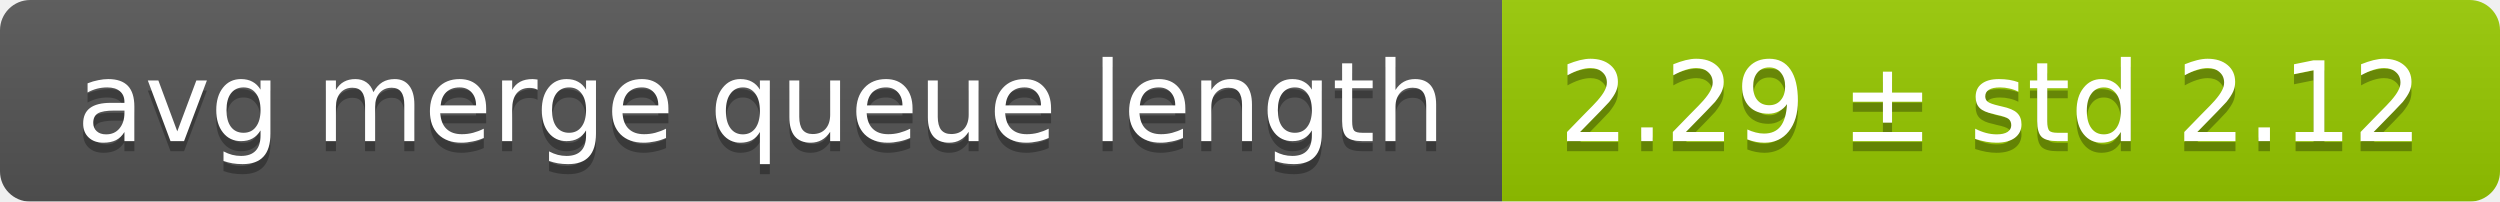
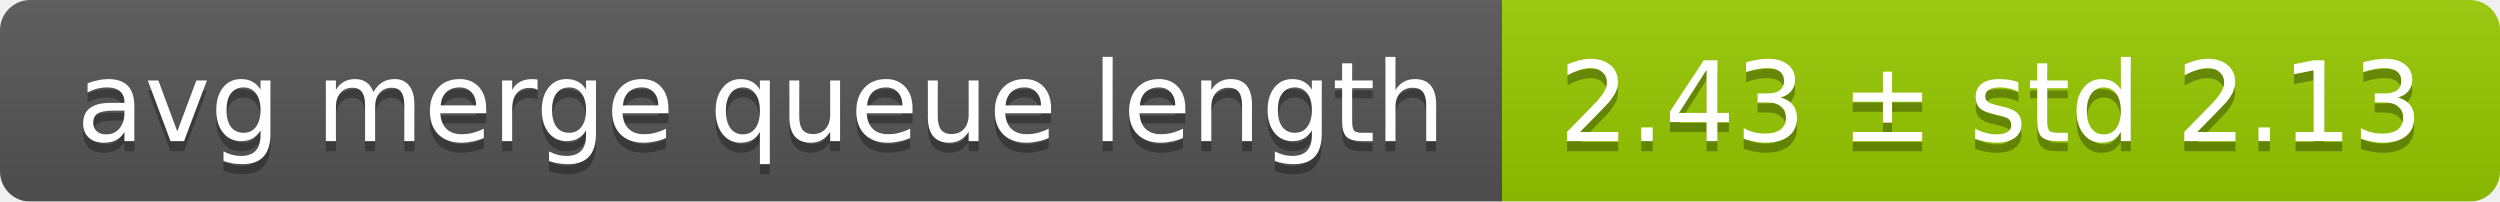
<svg xmlns="http://www.w3.org/2000/svg" width="248" height="20">
  <linearGradient id="smooth" x2="0" y2="100%">
    <stop offset="0" stop-color="#bbb" stop-opacity=".1" />
    <stop offset="1" stop-opacity=".1" />
  </linearGradient>
  <mask id="round">
    <rect width="248" height="20" rx="3" fill="#fff" />
  </mask>
  <g mask="url(#round)">
    <rect width="149" height="20" fill="#555" />
    <rect x="149" width="99" height="20" fill="#97ca00" />
    <rect width="248" height="20" fill="url(#smooth)" />
  </g>
  <g fill="#fff" text-anchor="middle" font-family="DejaVu Sans,Verdana,Geneva,sans-serif" font-size="11">
    <text x="75.5" y="15" fill="#010101" fill-opacity=".3">avg merge queue length</text>
    <text x="75.5" y="14">avg merge queue length</text>
-     <text x="197.5" y="15" fill="#010101" fill-opacity=".3">2.29 ± std 2.12</text>
-     <text x="197.5" y="14">2.29 ± std 2.12</text>
+     <text x="197.5" y="15" fill="#010101" fill-opacity=".3">2.43 ± std 2.13</text>
+     <text x="197.5" y="14">2.43 ± std 2.13</text>
  </g>
</svg>
